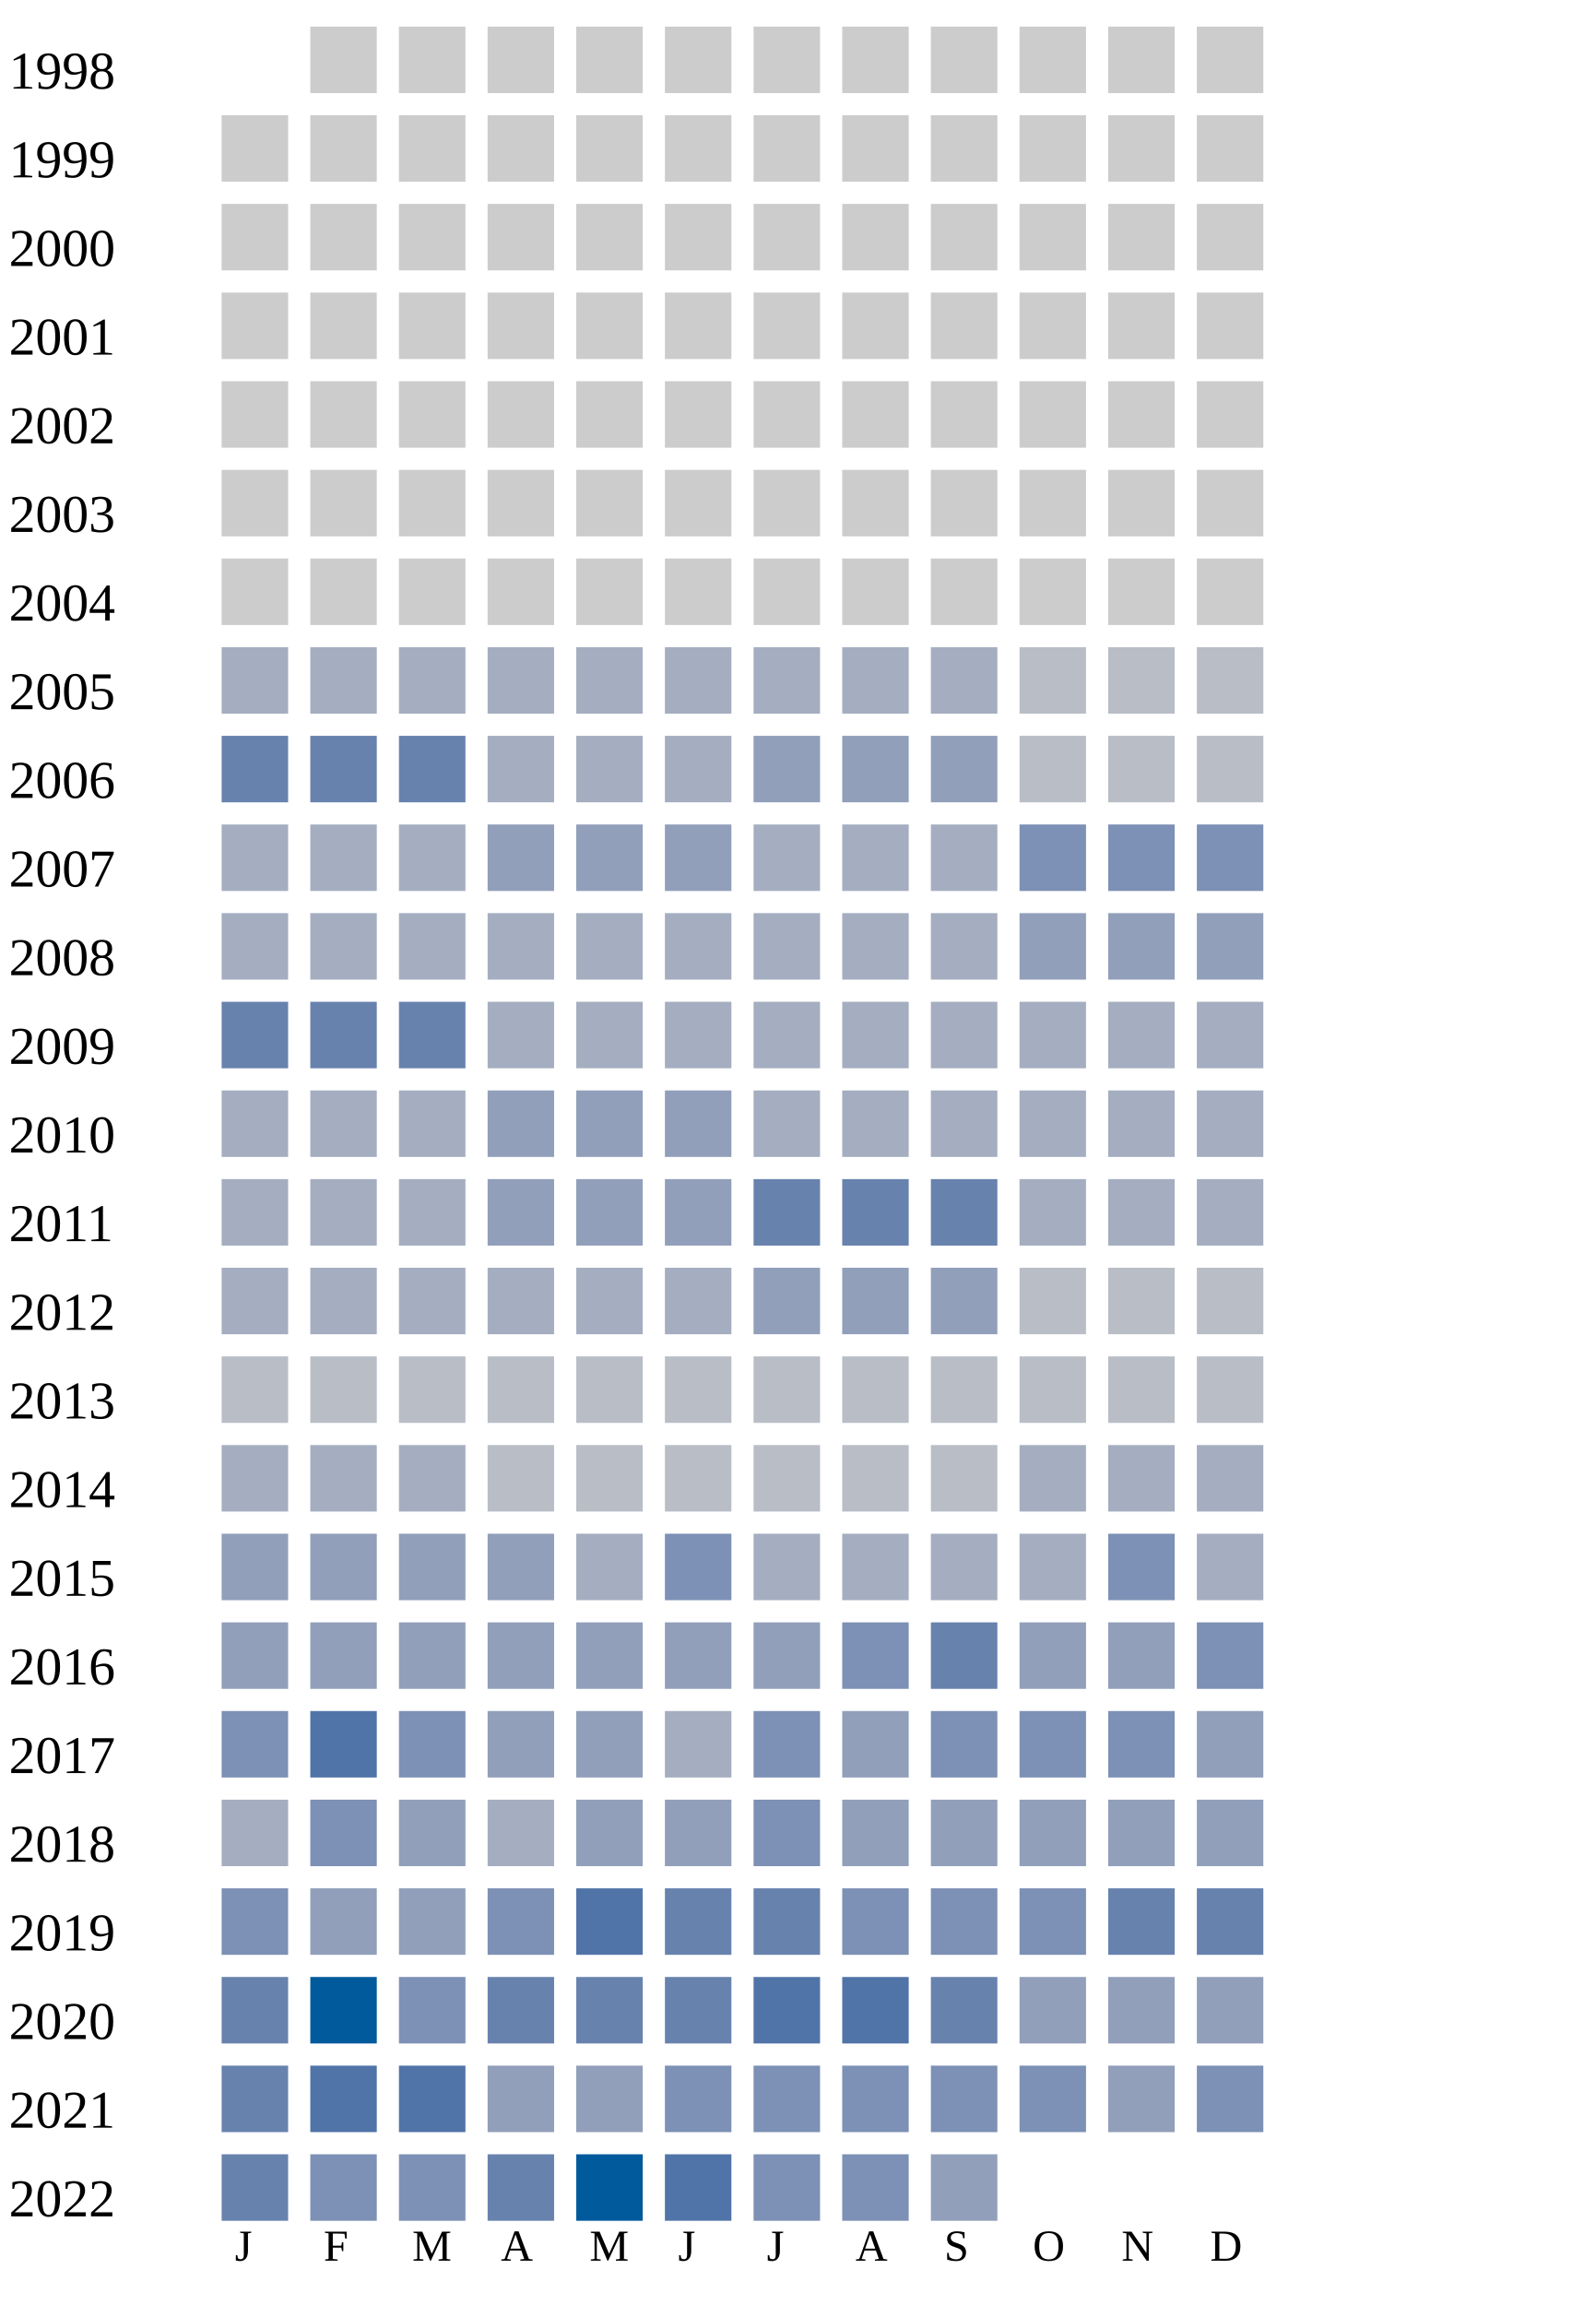
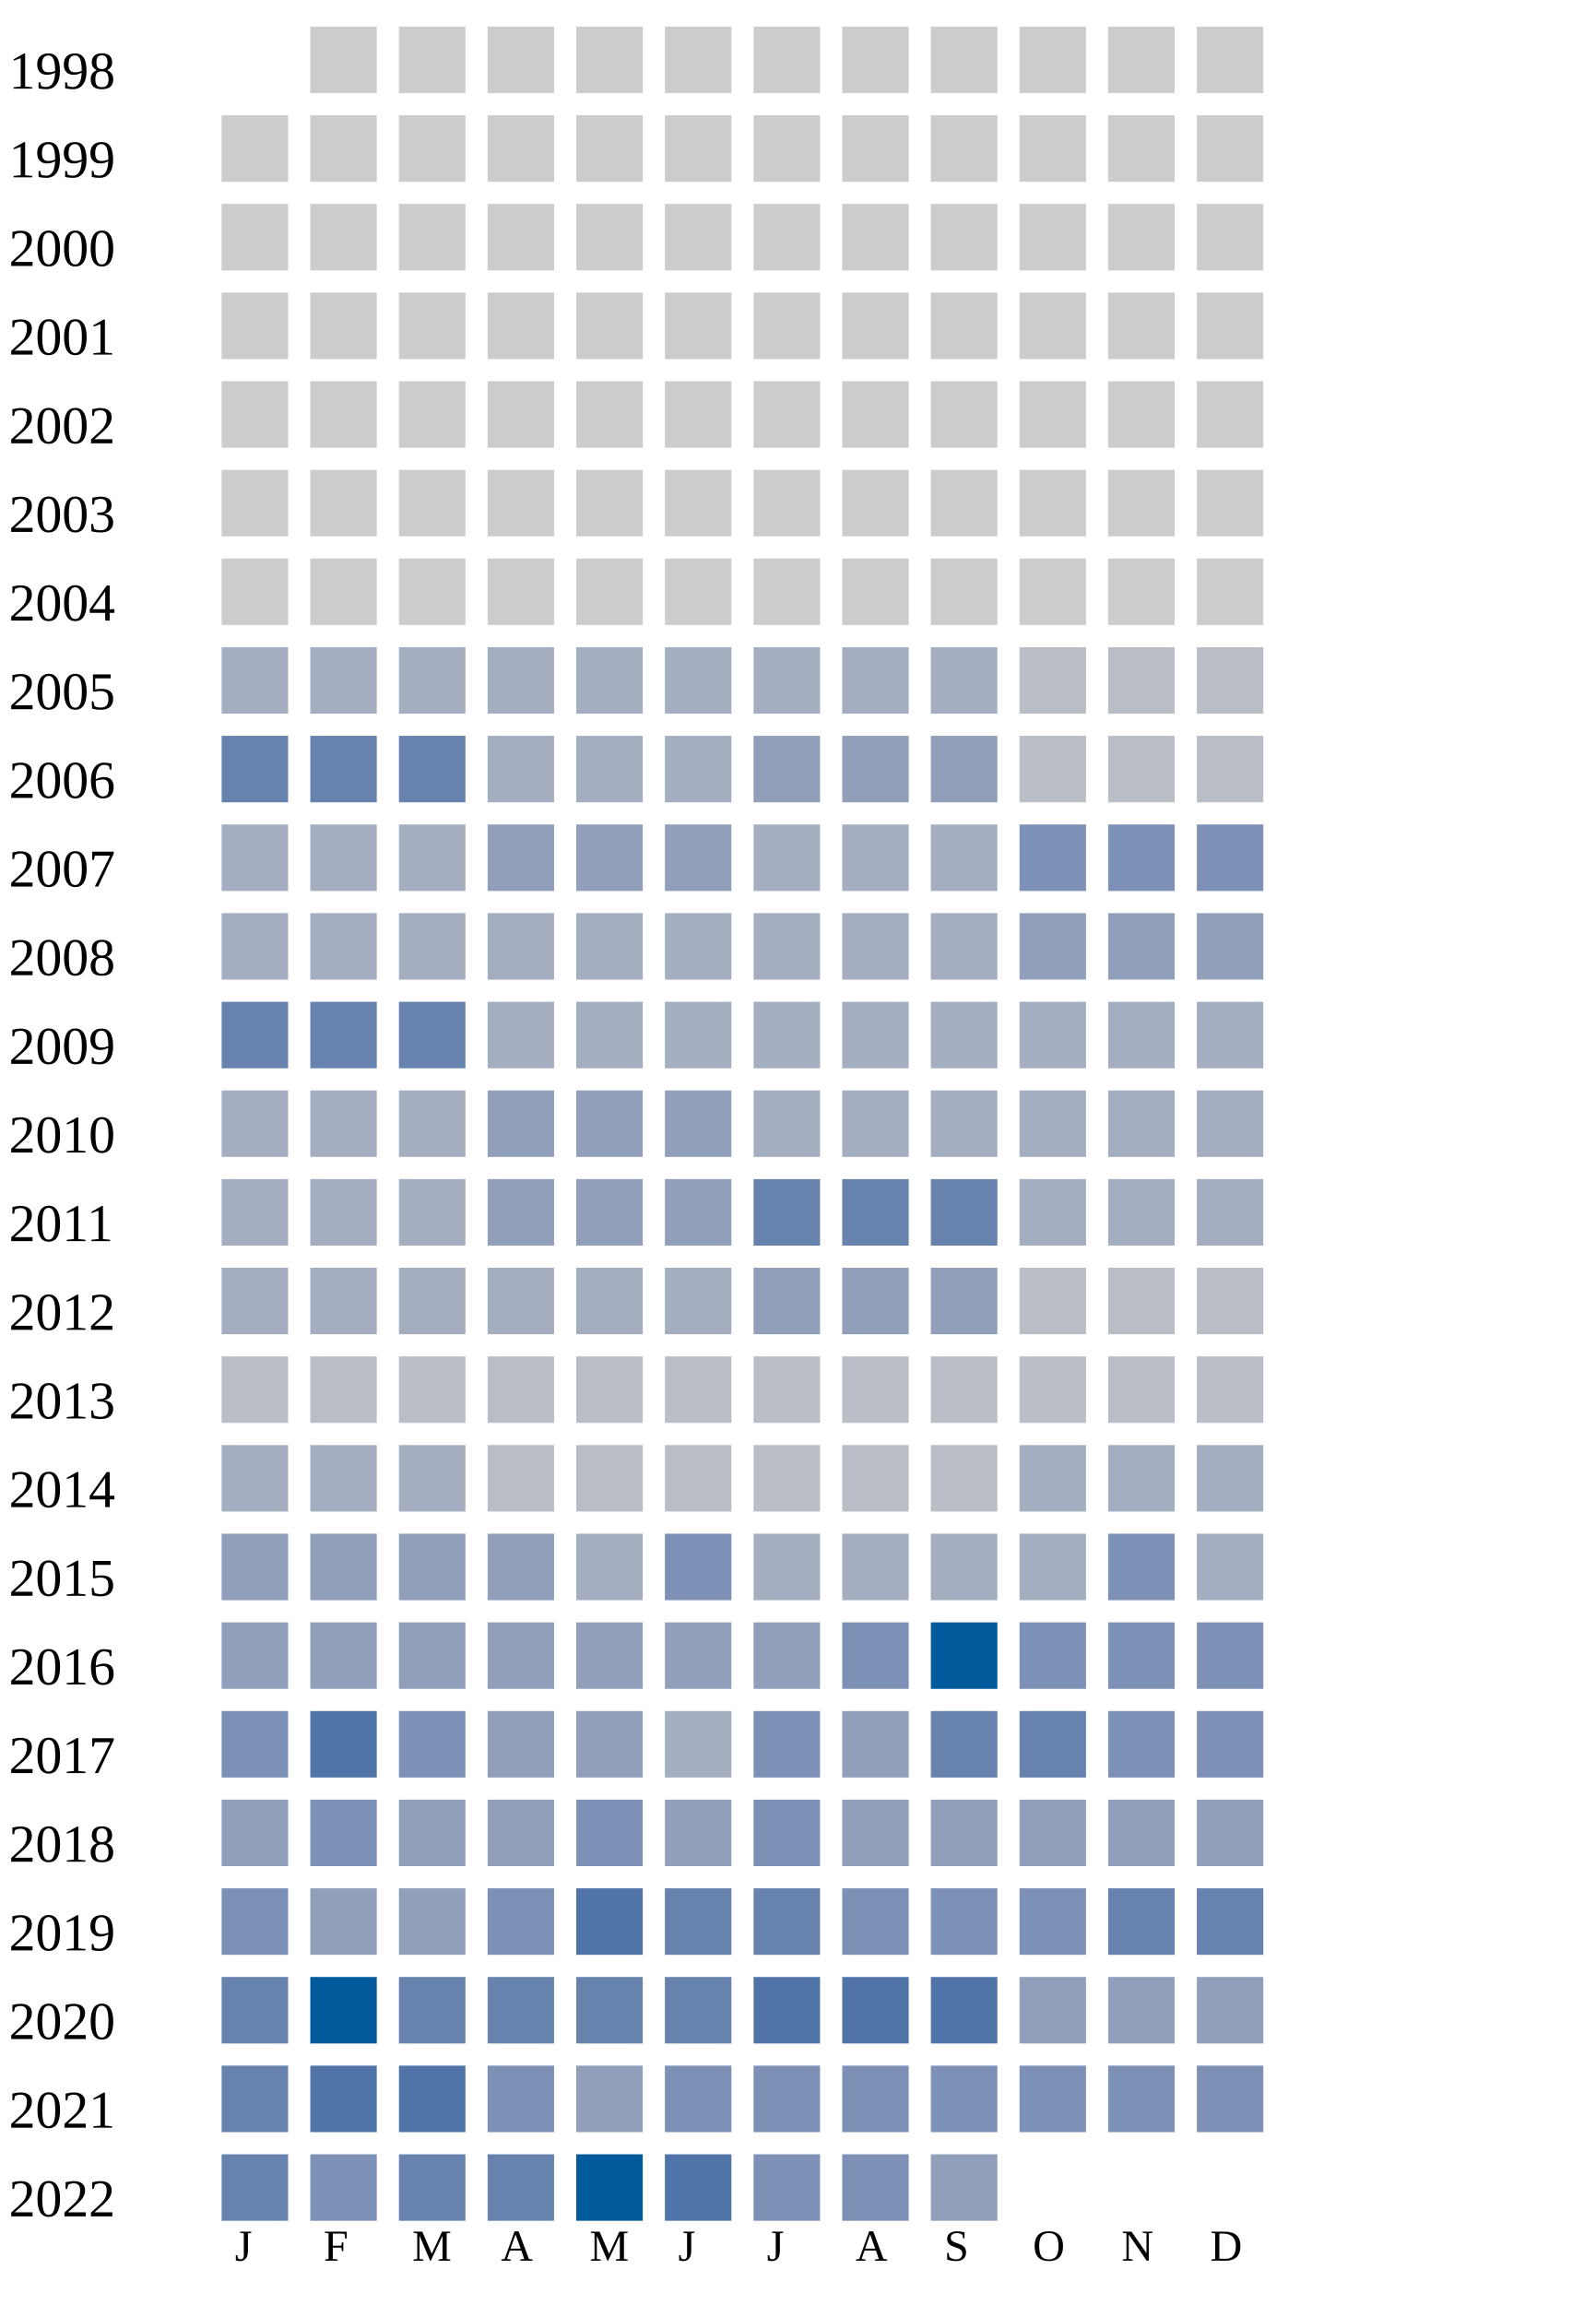
<svg xmlns="http://www.w3.org/2000/svg" width="360" height="520">
  <g transform="translate(0 0)">
    <text x="2" y="20">1998</text>
    <rect x="70" y="6" width="15" height="15" fill="#cccccc" />
    <rect x="90" y="6" width="15" height="15" fill="#cccccc" />
    <rect x="110" y="6" width="15" height="15" fill="#cccccc" />
    <rect x="130" y="6" width="15" height="15" fill="#cccccc" />
    <rect x="150" y="6" width="15" height="15" fill="#cccccc" />
    <rect x="170" y="6" width="15" height="15" fill="#cccccc" />
    <rect x="190" y="6" width="15" height="15" fill="#cccccc" />
    <rect x="210" y="6" width="15" height="15" fill="#cccccc" />
    <rect x="230" y="6" width="15" height="15" fill="#cccccc" />
    <rect x="250" y="6" width="15" height="15" fill="#cccccc" />
    <rect x="270" y="6" width="15" height="15" fill="#cccccc" />
  </g>
  <g transform="translate(0 20)">
    <text x="2" y="20">1999</text>
    <rect x="50" y="6" width="15" height="15" fill="#cccccc" />
    <rect x="70" y="6" width="15" height="15" fill="#cccccc" />
    <rect x="90" y="6" width="15" height="15" fill="#cccccc" />
    <rect x="110" y="6" width="15" height="15" fill="#cccccc" />
    <rect x="130" y="6" width="15" height="15" fill="#cccccc" />
    <rect x="150" y="6" width="15" height="15" fill="#cccccc" />
    <rect x="170" y="6" width="15" height="15" fill="#cccccc" />
    <rect x="190" y="6" width="15" height="15" fill="#cccccc" />
    <rect x="210" y="6" width="15" height="15" fill="#cccccc" />
    <rect x="230" y="6" width="15" height="15" fill="#cccccc" />
    <rect x="250" y="6" width="15" height="15" fill="#cccccc" />
    <rect x="270" y="6" width="15" height="15" fill="#cccccc" />
  </g>
  <g transform="translate(0 40)">
    <text x="2" y="20">2000</text>
    <rect x="50" y="6" width="15" height="15" fill="#cccccc" />
    <rect x="70" y="6" width="15" height="15" fill="#cccccc" />
    <rect x="90" y="6" width="15" height="15" fill="#cccccc" />
    <rect x="110" y="6" width="15" height="15" fill="#cccccc" />
    <rect x="130" y="6" width="15" height="15" fill="#cccccc" />
    <rect x="150" y="6" width="15" height="15" fill="#cccccc" />
    <rect x="170" y="6" width="15" height="15" fill="#cccccc" />
    <rect x="190" y="6" width="15" height="15" fill="#cccccc" />
    <rect x="210" y="6" width="15" height="15" fill="#cccccc" />
    <rect x="230" y="6" width="15" height="15" fill="#cccccc" />
    <rect x="250" y="6" width="15" height="15" fill="#cccccc" />
    <rect x="270" y="6" width="15" height="15" fill="#cccccc" />
  </g>
  <g transform="translate(0 60)">
    <text x="2" y="20">2001</text>
    <rect x="50" y="6" width="15" height="15" fill="#cccccc" />
    <rect x="70" y="6" width="15" height="15" fill="#cccccc" />
    <rect x="90" y="6" width="15" height="15" fill="#cccccc" />
    <rect x="110" y="6" width="15" height="15" fill="#cccccc" />
    <rect x="130" y="6" width="15" height="15" fill="#cccccc" />
    <rect x="150" y="6" width="15" height="15" fill="#cccccc" />
    <rect x="170" y="6" width="15" height="15" fill="#cccccc" />
    <rect x="190" y="6" width="15" height="15" fill="#cccccc" />
    <rect x="210" y="6" width="15" height="15" fill="#cccccc" />
    <rect x="230" y="6" width="15" height="15" fill="#cccccc" />
    <rect x="250" y="6" width="15" height="15" fill="#cccccc" />
    <rect x="270" y="6" width="15" height="15" fill="#cccccc" />
  </g>
  <g transform="translate(0 80)">
    <text x="2" y="20">2002</text>
    <rect x="50" y="6" width="15" height="15" fill="#cccccc" />
    <rect x="70" y="6" width="15" height="15" fill="#cccccc" />
    <rect x="90" y="6" width="15" height="15" fill="#cccccc" />
    <rect x="110" y="6" width="15" height="15" fill="#cccccc" />
    <rect x="130" y="6" width="15" height="15" fill="#cccccc" />
    <rect x="150" y="6" width="15" height="15" fill="#cccccc" />
    <rect x="170" y="6" width="15" height="15" fill="#cccccc" />
    <rect x="190" y="6" width="15" height="15" fill="#cccccc" />
    <rect x="210" y="6" width="15" height="15" fill="#cccccc" />
    <rect x="230" y="6" width="15" height="15" fill="#cccccc" />
    <rect x="250" y="6" width="15" height="15" fill="#cccccc" />
    <rect x="270" y="6" width="15" height="15" fill="#cccccc" />
  </g>
  <g transform="translate(0 100)">
    <text x="2" y="20">2003</text>
    <rect x="50" y="6" width="15" height="15" fill="#cccccc" />
    <rect x="70" y="6" width="15" height="15" fill="#cccccc" />
    <rect x="90" y="6" width="15" height="15" fill="#cccccc" />
    <rect x="110" y="6" width="15" height="15" fill="#cccccc" />
    <rect x="130" y="6" width="15" height="15" fill="#cccccc" />
    <rect x="150" y="6" width="15" height="15" fill="#cccccc" />
    <rect x="170" y="6" width="15" height="15" fill="#cccccc" />
    <rect x="190" y="6" width="15" height="15" fill="#cccccc" />
    <rect x="210" y="6" width="15" height="15" fill="#cccccc" />
    <rect x="230" y="6" width="15" height="15" fill="#cccccc" />
    <rect x="250" y="6" width="15" height="15" fill="#cccccc" />
    <rect x="270" y="6" width="15" height="15" fill="#cccccc" />
  </g>
  <g transform="translate(0 120)">
    <text x="2" y="20">2004</text>
    <rect x="50" y="6" width="15" height="15" fill="#cccccc" />
    <rect x="70" y="6" width="15" height="15" fill="#cccccc" />
    <rect x="90" y="6" width="15" height="15" fill="#cccccc" />
    <rect x="110" y="6" width="15" height="15" fill="#cccccc" />
    <rect x="130" y="6" width="15" height="15" fill="#cccccc" />
    <rect x="150" y="6" width="15" height="15" fill="#cccccc" />
    <rect x="170" y="6" width="15" height="15" fill="#cccccc" />
    <rect x="190" y="6" width="15" height="15" fill="#cccccc" />
    <rect x="210" y="6" width="15" height="15" fill="#cccccc" />
    <rect x="230" y="6" width="15" height="15" fill="#cccccc" />
    <rect x="250" y="6" width="15" height="15" fill="#cccccc" />
    <rect x="270" y="6" width="15" height="15" fill="#cccccc" />
  </g>
  <g transform="translate(0 140)">
    <text x="2" y="20">2005</text>
    <rect x="50" y="6" width="15" height="15" fill="#a5aec0" />
    <rect x="70" y="6" width="15" height="15" fill="#a5aec0" />
    <rect x="90" y="6" width="15" height="15" fill="#a5aec0" />
    <rect x="110" y="6" width="15" height="15" fill="#a5aec0" />
    <rect x="130" y="6" width="15" height="15" fill="#a5aec0" />
    <rect x="150" y="6" width="15" height="15" fill="#a5aec0" />
    <rect x="170" y="6" width="15" height="15" fill="#a5aec0" />
    <rect x="190" y="6" width="15" height="15" fill="#a5aec0" />
    <rect x="210" y="6" width="15" height="15" fill="#a5aec0" />
    <rect x="230" y="6" width="15" height="15" fill="#b9bdc6" />
    <rect x="250" y="6" width="15" height="15" fill="#b9bdc6" />
    <rect x="270" y="6" width="15" height="15" fill="#b9bdc6" />
  </g>
  <g transform="translate(0 160)">
    <text x="2" y="20">2006</text>
    <rect x="50" y="6" width="15" height="15" fill="#6882ae" />
    <rect x="70" y="6" width="15" height="15" fill="#6882ae" />
    <rect x="90" y="6" width="15" height="15" fill="#6882ae" />
    <rect x="110" y="6" width="15" height="15" fill="#a5aec0" />
    <rect x="130" y="6" width="15" height="15" fill="#a5aec0" />
    <rect x="150" y="6" width="15" height="15" fill="#a5aec0" />
    <rect x="170" y="6" width="15" height="15" fill="#919fba" />
    <rect x="190" y="6" width="15" height="15" fill="#919fba" />
    <rect x="210" y="6" width="15" height="15" fill="#919fba" />
    <rect x="230" y="6" width="15" height="15" fill="#b9bdc6" />
    <rect x="250" y="6" width="15" height="15" fill="#b9bdc6" />
    <rect x="270" y="6" width="15" height="15" fill="#b9bdc6" />
  </g>
  <g transform="translate(0 180)">
    <text x="2" y="20">2007</text>
    <rect x="50" y="6" width="15" height="15" fill="#a5aec0" />
    <rect x="70" y="6" width="15" height="15" fill="#a5aec0" />
    <rect x="90" y="6" width="15" height="15" fill="#a5aec0" />
    <rect x="110" y="6" width="15" height="15" fill="#919fba" />
    <rect x="130" y="6" width="15" height="15" fill="#919fba" />
    <rect x="150" y="6" width="15" height="15" fill="#919fba" />
    <rect x="170" y="6" width="15" height="15" fill="#a5aec0" />
    <rect x="190" y="6" width="15" height="15" fill="#a5aec0" />
    <rect x="210" y="6" width="15" height="15" fill="#a5aec0" />
    <rect x="230" y="6" width="15" height="15" fill="#7d90b5" />
    <rect x="250" y="6" width="15" height="15" fill="#7d90b5" />
    <rect x="270" y="6" width="15" height="15" fill="#7d90b5" />
  </g>
  <g transform="translate(0 200)">
    <text x="2" y="20">2008</text>
    <rect x="50" y="6" width="15" height="15" fill="#a5aec0" />
    <rect x="70" y="6" width="15" height="15" fill="#a5aec0" />
    <rect x="90" y="6" width="15" height="15" fill="#a5aec0" />
    <rect x="110" y="6" width="15" height="15" fill="#a5aec0" />
    <rect x="130" y="6" width="15" height="15" fill="#a5aec0" />
    <rect x="150" y="6" width="15" height="15" fill="#a5aec0" />
    <rect x="170" y="6" width="15" height="15" fill="#a5aec0" />
    <rect x="190" y="6" width="15" height="15" fill="#a5aec0" />
    <rect x="210" y="6" width="15" height="15" fill="#a5aec0" />
    <rect x="230" y="6" width="15" height="15" fill="#919fba" />
    <rect x="250" y="6" width="15" height="15" fill="#919fba" />
    <rect x="270" y="6" width="15" height="15" fill="#919fba" />
  </g>
  <g transform="translate(0 220)">
    <text x="2" y="20">2009</text>
    <rect x="50" y="6" width="15" height="15" fill="#6882ae" />
    <rect x="70" y="6" width="15" height="15" fill="#6882ae" />
    <rect x="90" y="6" width="15" height="15" fill="#6882ae" />
    <rect x="110" y="6" width="15" height="15" fill="#a5aec0" />
    <rect x="130" y="6" width="15" height="15" fill="#a5aec0" />
    <rect x="150" y="6" width="15" height="15" fill="#a5aec0" />
    <rect x="170" y="6" width="15" height="15" fill="#a5aec0" />
    <rect x="190" y="6" width="15" height="15" fill="#a5aec0" />
    <rect x="210" y="6" width="15" height="15" fill="#a5aec0" />
    <rect x="230" y="6" width="15" height="15" fill="#a5aec0" />
    <rect x="250" y="6" width="15" height="15" fill="#a5aec0" />
    <rect x="270" y="6" width="15" height="15" fill="#a5aec0" />
  </g>
  <g transform="translate(0 240)">
    <text x="2" y="20">2010</text>
    <rect x="50" y="6" width="15" height="15" fill="#a5aec0" />
    <rect x="70" y="6" width="15" height="15" fill="#a5aec0" />
    <rect x="90" y="6" width="15" height="15" fill="#a5aec0" />
    <rect x="110" y="6" width="15" height="15" fill="#919fba" />
    <rect x="130" y="6" width="15" height="15" fill="#919fba" />
    <rect x="150" y="6" width="15" height="15" fill="#919fba" />
    <rect x="170" y="6" width="15" height="15" fill="#a5aec0" />
    <rect x="190" y="6" width="15" height="15" fill="#a5aec0" />
    <rect x="210" y="6" width="15" height="15" fill="#a5aec0" />
    <rect x="230" y="6" width="15" height="15" fill="#a5aec0" />
    <rect x="250" y="6" width="15" height="15" fill="#a5aec0" />
    <rect x="270" y="6" width="15" height="15" fill="#a5aec0" />
  </g>
  <g transform="translate(0 260)">
    <text x="2" y="20">2011</text>
    <rect x="50" y="6" width="15" height="15" fill="#a5aec0" />
    <rect x="70" y="6" width="15" height="15" fill="#a5aec0" />
    <rect x="90" y="6" width="15" height="15" fill="#a5aec0" />
    <rect x="110" y="6" width="15" height="15" fill="#919fba" />
    <rect x="130" y="6" width="15" height="15" fill="#919fba" />
    <rect x="150" y="6" width="15" height="15" fill="#919fba" />
    <rect x="170" y="6" width="15" height="15" fill="#6882ae" />
    <rect x="190" y="6" width="15" height="15" fill="#6882ae" />
    <rect x="210" y="6" width="15" height="15" fill="#6882ae" />
    <rect x="230" y="6" width="15" height="15" fill="#a5aec0" />
    <rect x="250" y="6" width="15" height="15" fill="#a5aec0" />
    <rect x="270" y="6" width="15" height="15" fill="#a5aec0" />
  </g>
  <g transform="translate(0 280)">
    <text x="2" y="20">2012</text>
    <rect x="50" y="6" width="15" height="15" fill="#a5aec0" />
    <rect x="70" y="6" width="15" height="15" fill="#a5aec0" />
    <rect x="90" y="6" width="15" height="15" fill="#a5aec0" />
    <rect x="110" y="6" width="15" height="15" fill="#a5aec0" />
    <rect x="130" y="6" width="15" height="15" fill="#a5aec0" />
    <rect x="150" y="6" width="15" height="15" fill="#a5aec0" />
    <rect x="170" y="6" width="15" height="15" fill="#919fba" />
    <rect x="190" y="6" width="15" height="15" fill="#919fba" />
    <rect x="210" y="6" width="15" height="15" fill="#919fba" />
    <rect x="230" y="6" width="15" height="15" fill="#b9bdc6" />
    <rect x="250" y="6" width="15" height="15" fill="#b9bdc6" />
    <rect x="270" y="6" width="15" height="15" fill="#b9bdc6" />
  </g>
  <g transform="translate(0 300)">
    <text x="2" y="20">2013</text>
    <rect x="50" y="6" width="15" height="15" fill="#b9bdc6" />
    <rect x="70" y="6" width="15" height="15" fill="#b9bdc6" />
    <rect x="90" y="6" width="15" height="15" fill="#b9bdc6" />
    <rect x="110" y="6" width="15" height="15" fill="#b9bdc6" />
    <rect x="130" y="6" width="15" height="15" fill="#b9bdc6" />
    <rect x="150" y="6" width="15" height="15" fill="#b9bdc6" />
    <rect x="170" y="6" width="15" height="15" fill="#b9bdc6" />
    <rect x="190" y="6" width="15" height="15" fill="#b9bdc6" />
    <rect x="210" y="6" width="15" height="15" fill="#b9bdc6" />
    <rect x="230" y="6" width="15" height="15" fill="#b9bdc6" />
    <rect x="250" y="6" width="15" height="15" fill="#b9bdc6" />
    <rect x="270" y="6" width="15" height="15" fill="#b9bdc6" />
  </g>
  <g transform="translate(0 320)">
    <text x="2" y="20">2014</text>
    <rect x="50" y="6" width="15" height="15" fill="#a5aec0" />
    <rect x="70" y="6" width="15" height="15" fill="#a5aec0" />
    <rect x="90" y="6" width="15" height="15" fill="#a5aec0" />
    <rect x="110" y="6" width="15" height="15" fill="#b9bdc6" />
    <rect x="130" y="6" width="15" height="15" fill="#b9bdc6" />
    <rect x="150" y="6" width="15" height="15" fill="#b9bdc6" />
    <rect x="170" y="6" width="15" height="15" fill="#b9bdc6" />
    <rect x="190" y="6" width="15" height="15" fill="#b9bdc6" />
    <rect x="210" y="6" width="15" height="15" fill="#b9bdc6" />
    <rect x="230" y="6" width="15" height="15" fill="#a5aec0" />
    <rect x="250" y="6" width="15" height="15" fill="#a5aec0" />
    <rect x="270" y="6" width="15" height="15" fill="#a5aec0" />
  </g>
  <g transform="translate(0 340)">
    <text x="2" y="20">2015</text>
    <rect x="50" y="6" width="15" height="15" fill="#919fba" />
    <rect x="70" y="6" width="15" height="15" fill="#919fba" />
    <rect x="90" y="6" width="15" height="15" fill="#919fba" />
    <rect x="110" y="6" width="15" height="15" fill="#919fba" />
    <rect x="130" y="6" width="15" height="15" fill="#a5aec0" />
    <rect x="150" y="6" width="15" height="15" fill="#7d90b5" />
    <rect x="170" y="6" width="15" height="15" fill="#a5aec0" />
    <rect x="190" y="6" width="15" height="15" fill="#a5aec0" />
    <rect x="210" y="6" width="15" height="15" fill="#a5aec0" />
    <rect x="230" y="6" width="15" height="15" fill="#a5aec0" />
    <rect x="250" y="6" width="15" height="15" fill="#7d90b5" />
    <rect x="270" y="6" width="15" height="15" fill="#a5aec0" />
  </g>
  <g transform="translate(0 360)">
    <text x="2" y="20">2016</text>
    <rect x="50" y="6" width="15" height="15" fill="#919fba" />
    <rect x="70" y="6" width="15" height="15" fill="#919fba" />
    <rect x="90" y="6" width="15" height="15" fill="#919fba" />
    <rect x="110" y="6" width="15" height="15" fill="#919fba" />
    <rect x="130" y="6" width="15" height="15" fill="#919fba" />
    <rect x="150" y="6" width="15" height="15" fill="#919fba" />
    <rect x="170" y="6" width="15" height="15" fill="#919fba" />
    <rect x="190" y="6" width="15" height="15" fill="#7d90b5" />
-     <rect x="210" y="6" width="15" height="15" fill="#6882ae" />
-     <rect x="230" y="6" width="15" height="15" fill="#919fba" />
-     <rect x="250" y="6" width="15" height="15" fill="#919fba" />
+     <rect x="210" y="6" width="15" height="15" fill="#005a9c" />
+     <rect x="230" y="6" width="15" height="15" fill="#7d90b5" />
+     <rect x="250" y="6" width="15" height="15" fill="#7d90b5" />
    <rect x="270" y="6" width="15" height="15" fill="#7d90b5" />
  </g>
  <g transform="translate(0 380)">
    <text x="2" y="20">2017</text>
    <rect x="50" y="6" width="15" height="15" fill="#7d90b5" />
    <rect x="70" y="6" width="15" height="15" fill="#5174a8" />
    <rect x="90" y="6" width="15" height="15" fill="#7d90b5" />
    <rect x="110" y="6" width="15" height="15" fill="#919fba" />
    <rect x="130" y="6" width="15" height="15" fill="#919fba" />
    <rect x="150" y="6" width="15" height="15" fill="#a5aec0" />
    <rect x="170" y="6" width="15" height="15" fill="#7d90b5" />
    <rect x="190" y="6" width="15" height="15" fill="#919fba" />
-     <rect x="210" y="6" width="15" height="15" fill="#7d90b5" />
-     <rect x="230" y="6" width="15" height="15" fill="#7d90b5" />
-     <rect x="250" y="6" width="15" height="15" fill="#7d90b5" />
-     <rect x="270" y="6" width="15" height="15" fill="#919fba" />
+     <rect x="210" y="6" width="15" height="15" fill="#6882ae" />
+     <rect x="230" y="6" width="15" height="15" fill="#6882ae" />
+     <rect x="250" y="6" width="15" height="15" fill="#7d90b5" />
+     <rect x="270" y="6" width="15" height="15" fill="#7d90b5" />
  </g>
  <g transform="translate(0 400)">
    <text x="2" y="20">2018</text>
-     <rect x="50" y="6" width="15" height="15" fill="#a5aec0" />
+     <rect x="50" y="6" width="15" height="15" fill="#919fba" />
    <rect x="70" y="6" width="15" height="15" fill="#7d90b5" />
    <rect x="90" y="6" width="15" height="15" fill="#919fba" />
-     <rect x="110" y="6" width="15" height="15" fill="#a5aec0" />
-     <rect x="130" y="6" width="15" height="15" fill="#919fba" />
+     <rect x="110" y="6" width="15" height="15" fill="#919fba" />
+     <rect x="130" y="6" width="15" height="15" fill="#7d90b5" />
    <rect x="150" y="6" width="15" height="15" fill="#919fba" />
    <rect x="170" y="6" width="15" height="15" fill="#7d90b5" />
    <rect x="190" y="6" width="15" height="15" fill="#919fba" />
    <rect x="210" y="6" width="15" height="15" fill="#919fba" />
    <rect x="230" y="6" width="15" height="15" fill="#919fba" />
    <rect x="250" y="6" width="15" height="15" fill="#919fba" />
    <rect x="270" y="6" width="15" height="15" fill="#919fba" />
  </g>
  <g transform="translate(0 420)">
    <text x="2" y="20">2019</text>
    <rect x="50" y="6" width="15" height="15" fill="#7d90b5" />
    <rect x="70" y="6" width="15" height="15" fill="#919fba" />
    <rect x="90" y="6" width="15" height="15" fill="#919fba" />
    <rect x="110" y="6" width="15" height="15" fill="#7d90b5" />
    <rect x="130" y="6" width="15" height="15" fill="#5174a8" />
    <rect x="150" y="6" width="15" height="15" fill="#6882ae" />
    <rect x="170" y="6" width="15" height="15" fill="#6882ae" />
    <rect x="190" y="6" width="15" height="15" fill="#7d90b5" />
    <rect x="210" y="6" width="15" height="15" fill="#7d90b5" />
    <rect x="230" y="6" width="15" height="15" fill="#7d90b5" />
    <rect x="250" y="6" width="15" height="15" fill="#6882ae" />
    <rect x="270" y="6" width="15" height="15" fill="#6882ae" />
  </g>
  <g transform="translate(0 440)">
    <text x="2" y="20">2020</text>
    <rect x="50" y="6" width="15" height="15" fill="#6882ae" />
    <rect x="70" y="6" width="15" height="15" fill="#005a9c" />
-     <rect x="90" y="6" width="15" height="15" fill="#7d90b5" />
+     <rect x="90" y="6" width="15" height="15" fill="#6882ae" />
    <rect x="110" y="6" width="15" height="15" fill="#6882ae" />
    <rect x="130" y="6" width="15" height="15" fill="#6882ae" />
    <rect x="150" y="6" width="15" height="15" fill="#6882ae" />
    <rect x="170" y="6" width="15" height="15" fill="#5174a8" />
    <rect x="190" y="6" width="15" height="15" fill="#5174a8" />
-     <rect x="210" y="6" width="15" height="15" fill="#6882ae" />
+     <rect x="210" y="6" width="15" height="15" fill="#5174a8" />
    <rect x="230" y="6" width="15" height="15" fill="#919fba" />
    <rect x="250" y="6" width="15" height="15" fill="#919fba" />
    <rect x="270" y="6" width="15" height="15" fill="#919fba" />
  </g>
  <g transform="translate(0 460)">
    <text x="2" y="20">2021</text>
    <rect x="50" y="6" width="15" height="15" fill="#6882ae" />
    <rect x="70" y="6" width="15" height="15" fill="#5174a8" />
    <rect x="90" y="6" width="15" height="15" fill="#5174a8" />
-     <rect x="110" y="6" width="15" height="15" fill="#919fba" />
+     <rect x="110" y="6" width="15" height="15" fill="#7d90b5" />
    <rect x="130" y="6" width="15" height="15" fill="#919fba" />
    <rect x="150" y="6" width="15" height="15" fill="#7d90b5" />
    <rect x="170" y="6" width="15" height="15" fill="#7d90b5" />
    <rect x="190" y="6" width="15" height="15" fill="#7d90b5" />
    <rect x="210" y="6" width="15" height="15" fill="#7d90b5" />
    <rect x="230" y="6" width="15" height="15" fill="#7d90b5" />
-     <rect x="250" y="6" width="15" height="15" fill="#919fba" />
+     <rect x="250" y="6" width="15" height="15" fill="#7d90b5" />
    <rect x="270" y="6" width="15" height="15" fill="#7d90b5" />
  </g>
  <g transform="translate(0 480)">
    <text x="2" y="20">2022</text>
    <rect x="50" y="6" width="15" height="15" fill="#6882ae" />
    <rect x="70" y="6" width="15" height="15" fill="#7d90b5" />
-     <rect x="90" y="6" width="15" height="15" fill="#7d90b5" />
+     <rect x="90" y="6" width="15" height="15" fill="#6882ae" />
    <rect x="110" y="6" width="15" height="15" fill="#6882ae" />
    <rect x="130" y="6" width="15" height="15" fill="#005a9c" />
    <rect x="150" y="6" width="15" height="15" fill="#5174a8" />
    <rect x="170" y="6" width="15" height="15" fill="#7d90b5" />
    <rect x="190" y="6" width="15" height="15" fill="#7d90b5" />
    <rect x="210" y="6" width="15" height="15" fill="#919fba" />
  </g>
  <text style="font-size: 10px; text-align: center" x="53" y="510">J</text>
  <text style="font-size: 10px; text-align: center" x="73" y="510">F</text>
  <text style="font-size: 10px; text-align: center" x="93" y="510">M</text>
  <text style="font-size: 10px; text-align: center" x="113" y="510">A</text>
  <text style="font-size: 10px; text-align: center" x="133" y="510">M</text>
  <text style="font-size: 10px; text-align: center" x="153" y="510">J</text>
  <text style="font-size: 10px; text-align: center" x="173" y="510">J</text>
  <text style="font-size: 10px; text-align: center" x="193" y="510">A</text>
  <text style="font-size: 10px; text-align: center" x="213" y="510">S</text>
  <text style="font-size: 10px; text-align: center" x="233" y="510">O</text>
  <text style="font-size: 10px; text-align: center" x="253" y="510">N</text>
  <text style="font-size: 10px; text-align: center" x="273" y="510">D</text>
  <text style="font-size: 10px;" x="155" y="529">Less</text>
  <rect fill="#b9bdc6" width="10" height="10" x="180" y="520" />
  <rect fill="#919fba" width="10" height="10" x="195" y="520" />
  <rect fill="#6882ae" width="10" height="10" x="210" y="520" />
  <rect fill="#005a9c" width="10" height="10" x="225" y="520" />
  <text x="240" y="529" style="font-size: 10px;">More</text>
</svg>
